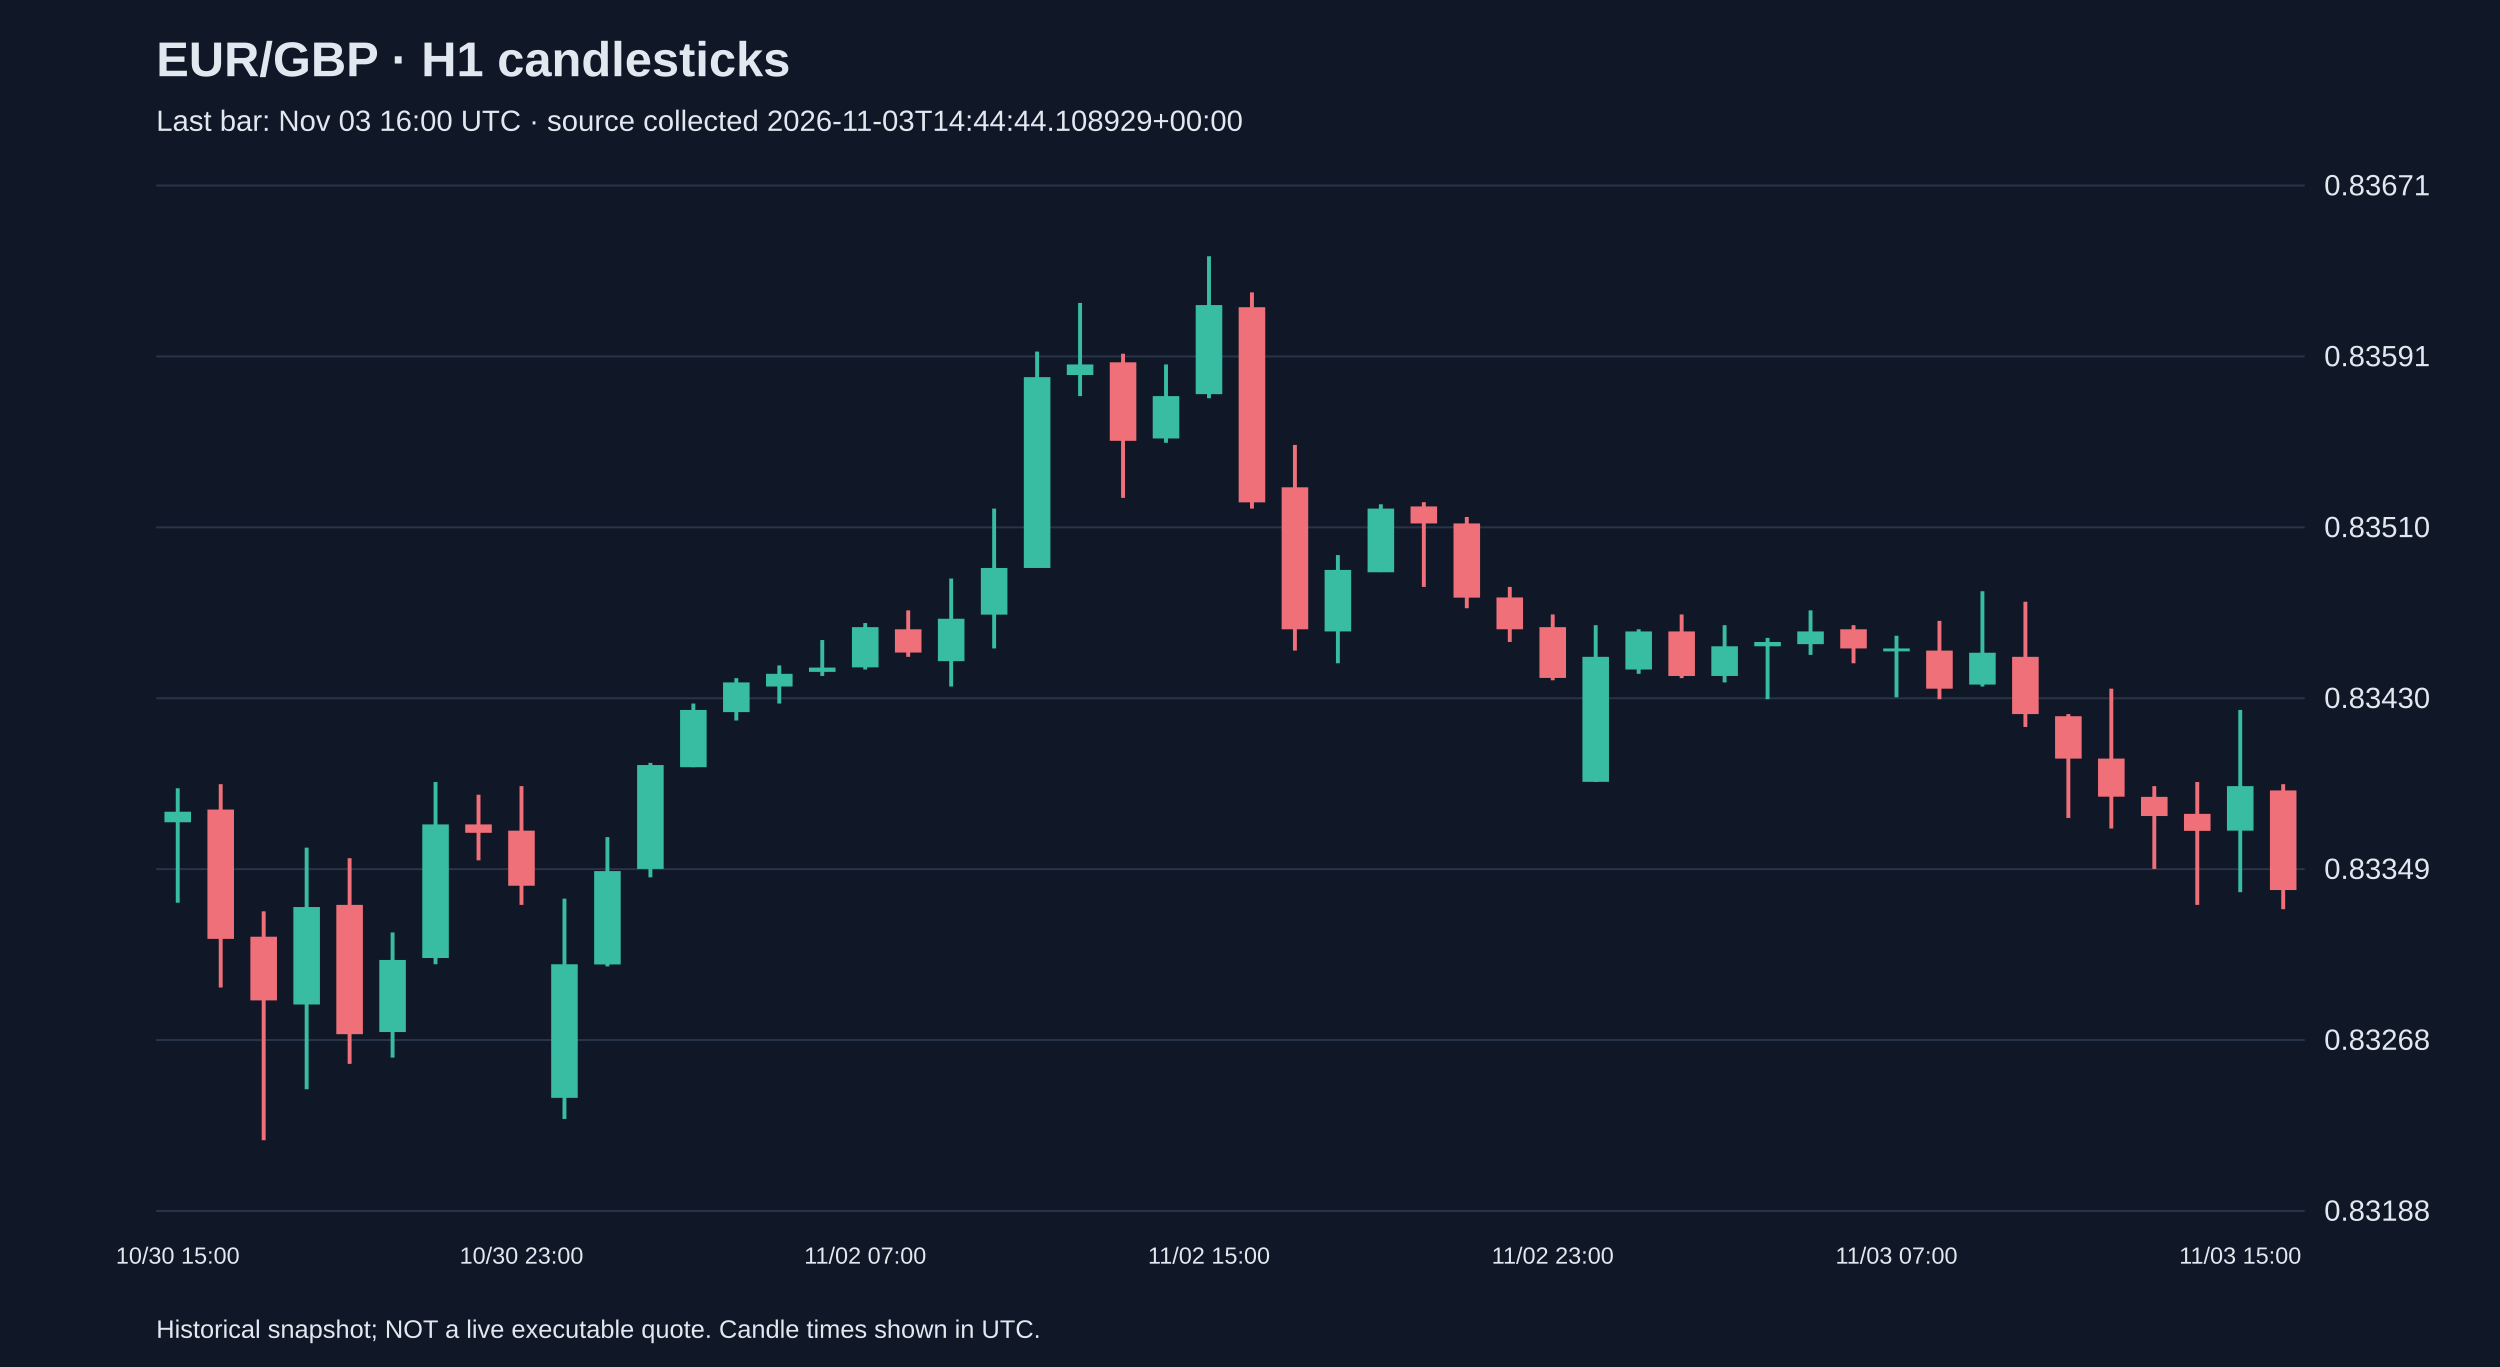
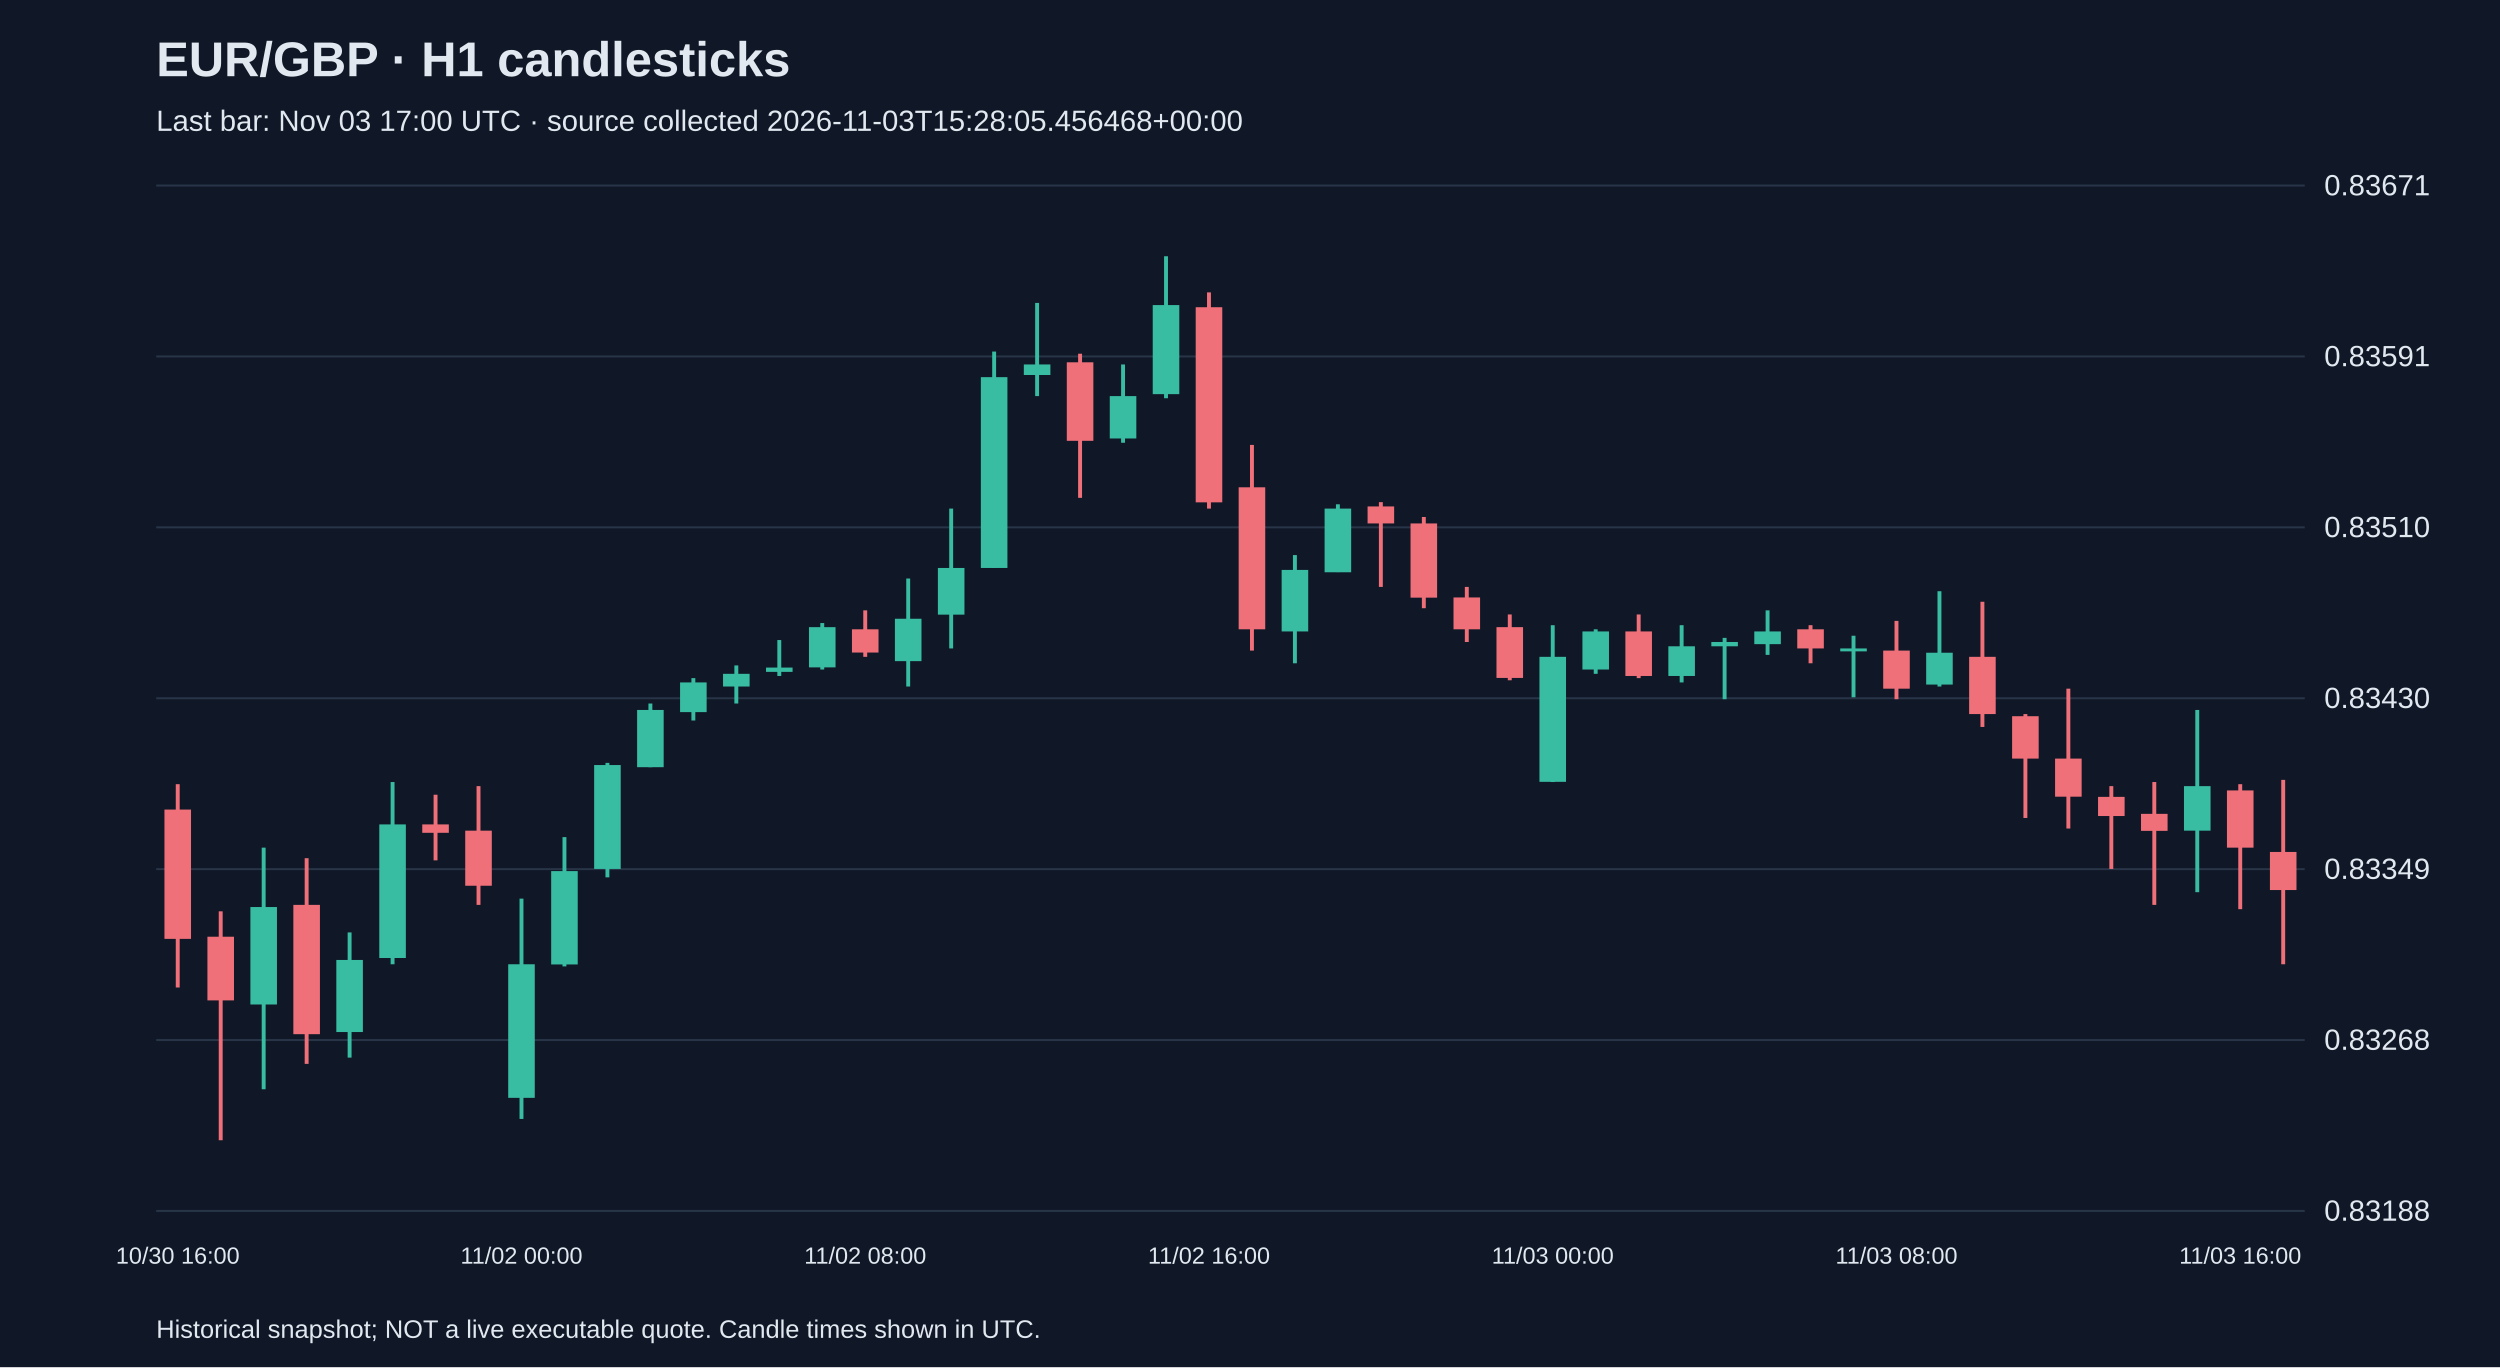
<svg xmlns="http://www.w3.org/2000/svg" viewBox="0 0 1280 700">
  <rect width="100%" height="100%" fill="#101827" />
  <style>text{font-family:Arial,sans-serif;fill:#e2e8f0}</style>
  <text x="80" y="39" font-size="25" font-weight="bold">EUR/GBP · H1 candlesticks</text>
-   <text x="80" y="67" font-size="15" fill="#a6b1c5">Last bar: Nov 03 16:00 UTC · source collected 2026-11-03T14:44:44.108929+00:00</text>
+   <text x="80" y="67" font-size="15" fill="#a6b1c5">Last bar: Nov 03 17:00 UTC · source collected 2026-11-03T15:28:05.456468+00:00</text>
  <line x1="80" y1="620.0" x2="1180" y2="620.0" stroke="#283548" />
  <text x="1190" y="625.0" font-size="15">0.83188</text>
  <line x1="80" y1="532.5" x2="1180" y2="532.5" stroke="#283548" />
  <text x="1190" y="537.5" font-size="15">0.83268</text>
  <line x1="80" y1="445.0" x2="1180" y2="445.0" stroke="#283548" />
  <text x="1190" y="450.0" font-size="15">0.83349</text>
  <line x1="80" y1="357.5" x2="1180" y2="357.5" stroke="#283548" />
  <text x="1190" y="362.5" font-size="15">0.83430</text>
  <line x1="80" y1="270.0" x2="1180" y2="270.0" stroke="#283548" />
  <text x="1190" y="275.0" font-size="15">0.83510</text>
  <line x1="80" y1="182.5" x2="1180" y2="182.5" stroke="#283548" />
  <text x="1190" y="187.5" font-size="15">0.83591</text>
  <line x1="80" y1="95.0" x2="1180" y2="95.0" stroke="#283548" />
  <text x="1190" y="100.0" font-size="15">0.83671</text>
-   <line x1="91.0" y1="403.6" x2="91.0" y2="462.2" stroke="#38bca2" stroke-width="2" />
-   <rect x="84.2" y="415.6" width="13.6" height="5.4" fill="#38bca2" />
-   <text x="91.0" y="647" text-anchor="middle" font-size="12">10/30 15:00</text>
-   <line x1="113.0" y1="401.5" x2="113.0" y2="505.6" stroke="#f07079" stroke-width="2" />
-   <rect x="106.2" y="414.5" width="13.6" height="66.2" fill="#f07079" />
-   <line x1="135.0" y1="466.6" x2="135.0" y2="583.8" stroke="#f07079" stroke-width="2" />
-   <rect x="128.2" y="479.6" width="13.6" height="32.6" fill="#f07079" />
-   <line x1="157.0" y1="434.0" x2="157.0" y2="557.7" stroke="#38bca2" stroke-width="2" />
-   <rect x="150.2" y="464.4" width="13.6" height="49.9" fill="#38bca2" />
-   <line x1="179.0" y1="439.4" x2="179.0" y2="544.7" stroke="#f07079" stroke-width="2" />
-   <rect x="172.2" y="463.3" width="13.6" height="66.2" fill="#f07079" />
-   <line x1="201.0" y1="477.4" x2="201.0" y2="541.5" stroke="#38bca2" stroke-width="2" />
-   <rect x="194.2" y="491.5" width="13.6" height="36.9" fill="#38bca2" />
-   <line x1="223.0" y1="400.4" x2="223.0" y2="493.7" stroke="#38bca2" stroke-width="2" />
-   <rect x="216.2" y="422.1" width="13.6" height="68.4" fill="#38bca2" />
-   <line x1="245.0" y1="406.9" x2="245.0" y2="440.5" stroke="#f07079" stroke-width="2" />
-   <rect x="238.2" y="422.1" width="13.6" height="4.3" fill="#f07079" />
-   <line x1="267.0" y1="402.5" x2="267.0" y2="463.3" stroke="#f07079" stroke-width="2" />
-   <rect x="260.2" y="425.3" width="13.6" height="28.2" fill="#f07079" />
-   <text x="267.0" y="647" text-anchor="middle" font-size="12">10/30 23:00</text>
-   <line x1="289.0" y1="460.1" x2="289.0" y2="572.9" stroke="#38bca2" stroke-width="2" />
-   <rect x="282.2" y="493.7" width="13.6" height="68.4" fill="#38bca2" />
-   <line x1="311.0" y1="428.6" x2="311.0" y2="494.8" stroke="#38bca2" stroke-width="2" />
-   <rect x="304.2" y="446.0" width="13.6" height="47.8" fill="#38bca2" />
-   <line x1="333.0" y1="390.6" x2="333.0" y2="449.2" stroke="#38bca2" stroke-width="2" />
-   <rect x="326.2" y="391.7" width="13.6" height="53.2" fill="#38bca2" />
-   <line x1="355.0" y1="360.2" x2="355.0" y2="392.8" stroke="#38bca2" stroke-width="2" />
-   <rect x="348.2" y="363.5" width="13.6" height="29.3" fill="#38bca2" />
-   <line x1="377.0" y1="347.2" x2="377.0" y2="368.9" stroke="#38bca2" stroke-width="2" />
-   <rect x="370.2" y="349.4" width="13.6" height="15.2" fill="#38bca2" />
-   <line x1="399.0" y1="340.7" x2="399.0" y2="360.2" stroke="#38bca2" stroke-width="2" />
-   <rect x="392.2" y="345.0" width="13.6" height="6.5" fill="#38bca2" />
-   <line x1="421.0" y1="327.7" x2="421.0" y2="346.1" stroke="#38bca2" stroke-width="2" />
-   <rect x="414.2" y="341.8" width="13.6" height="2.2" fill="#38bca2" />
-   <line x1="443.0" y1="319.0" x2="443.0" y2="342.8" stroke="#38bca2" stroke-width="2" />
-   <rect x="436.2" y="321.1" width="13.6" height="20.6" fill="#38bca2" />
-   <text x="443.0" y="647" text-anchor="middle" font-size="12">11/02 07:00</text>
-   <line x1="465.0" y1="312.5" x2="465.0" y2="336.3" stroke="#f07079" stroke-width="2" />
-   <rect x="458.2" y="322.2" width="13.6" height="11.9" fill="#f07079" />
-   <line x1="487.0" y1="296.2" x2="487.0" y2="351.5" stroke="#38bca2" stroke-width="2" />
-   <rect x="480.2" y="316.8" width="13.6" height="21.7" fill="#38bca2" />
-   <line x1="509.0" y1="260.4" x2="509.0" y2="332.0" stroke="#38bca2" stroke-width="2" />
-   <rect x="502.2" y="290.8" width="13.6" height="23.9" fill="#38bca2" />
-   <line x1="531.0" y1="180.0" x2="531.0" y2="290.8" stroke="#38bca2" stroke-width="2" />
-   <rect x="524.2" y="193.1" width="13.6" height="97.7" fill="#38bca2" />
-   <line x1="553.0" y1="155.1" x2="553.0" y2="202.8" stroke="#38bca2" stroke-width="2" />
-   <rect x="546.2" y="186.6" width="13.6" height="5.4" fill="#38bca2" />
-   <line x1="575.0" y1="181.1" x2="575.0" y2="254.9" stroke="#f07079" stroke-width="2" />
-   <rect x="568.2" y="185.5" width="13.6" height="40.2" fill="#f07079" />
-   <line x1="597.0" y1="186.6" x2="597.0" y2="226.7" stroke="#38bca2" stroke-width="2" />
-   <rect x="590.2" y="202.8" width="13.6" height="21.7" fill="#38bca2" />
-   <line x1="619.0" y1="131.2" x2="619.0" y2="203.9" stroke="#38bca2" stroke-width="2" />
-   <rect x="612.2" y="156.2" width="13.6" height="45.6" fill="#38bca2" />
-   <text x="619.0" y="647" text-anchor="middle" font-size="12">11/02 15:00</text>
-   <line x1="641.0" y1="149.7" x2="641.0" y2="260.4" stroke="#f07079" stroke-width="2" />
-   <rect x="634.2" y="157.3" width="13.6" height="99.9" fill="#f07079" />
-   <line x1="663.0" y1="227.8" x2="663.0" y2="333.1" stroke="#f07079" stroke-width="2" />
-   <rect x="656.2" y="249.5" width="13.6" height="72.7" fill="#f07079" />
-   <line x1="685.0" y1="284.2" x2="685.0" y2="339.6" stroke="#38bca2" stroke-width="2" />
-   <rect x="678.2" y="291.8" width="13.6" height="31.5" fill="#38bca2" />
-   <line x1="707.0" y1="258.2" x2="707.0" y2="292.9" stroke="#38bca2" stroke-width="2" />
-   <rect x="700.2" y="260.4" width="13.6" height="32.6" fill="#38bca2" />
-   <line x1="729.0" y1="257.1" x2="729.0" y2="300.5" stroke="#f07079" stroke-width="2" />
-   <rect x="722.2" y="259.3" width="13.6" height="8.7" fill="#f07079" />
-   <line x1="751.0" y1="264.7" x2="751.0" y2="311.4" stroke="#f07079" stroke-width="2" />
-   <rect x="744.2" y="268.0" width="13.6" height="38.0" fill="#f07079" />
-   <line x1="773.0" y1="300.5" x2="773.0" y2="328.7" stroke="#f07079" stroke-width="2" />
-   <rect x="766.2" y="305.9" width="13.6" height="16.3" fill="#f07079" />
-   <line x1="795.0" y1="314.6" x2="795.0" y2="348.3" stroke="#f07079" stroke-width="2" />
-   <rect x="788.2" y="321.1" width="13.6" height="26.0" fill="#f07079" />
-   <text x="795.0" y="647" text-anchor="middle" font-size="12">11/02 23:00</text>
-   <line x1="817.0" y1="320.1" x2="817.0" y2="400.4" stroke="#38bca2" stroke-width="2" />
-   <rect x="810.2" y="336.3" width="13.6" height="64.0" fill="#38bca2" />
-   <line x1="839.0" y1="322.2" x2="839.0" y2="345.0" stroke="#38bca2" stroke-width="2" />
-   <rect x="832.2" y="323.3" width="13.6" height="19.5" fill="#38bca2" />
-   <line x1="861.0" y1="314.6" x2="861.0" y2="347.2" stroke="#f07079" stroke-width="2" />
-   <rect x="854.2" y="323.3" width="13.6" height="22.8" fill="#f07079" />
-   <line x1="883.0" y1="320.1" x2="883.0" y2="349.4" stroke="#38bca2" stroke-width="2" />
-   <rect x="876.2" y="330.9" width="13.6" height="15.2" fill="#38bca2" />
-   <line x1="905.0" y1="326.6" x2="905.0" y2="358.0" stroke="#38bca2" stroke-width="2" />
-   <rect x="898.2" y="328.7" width="13.6" height="2.2" fill="#38bca2" />
-   <line x1="927.0" y1="312.5" x2="927.0" y2="335.3" stroke="#38bca2" stroke-width="2" />
-   <rect x="920.2" y="323.3" width="13.6" height="6.5" fill="#38bca2" />
-   <line x1="949.0" y1="320.1" x2="949.0" y2="339.6" stroke="#f07079" stroke-width="2" />
-   <rect x="942.2" y="322.2" width="13.6" height="9.8" fill="#f07079" />
-   <line x1="971.0" y1="325.5" x2="971.0" y2="357.0" stroke="#38bca2" stroke-width="2" />
-   <rect x="964.2" y="332.0" width="13.6" height="1.5" fill="#38bca2" />
-   <text x="971.0" y="647" text-anchor="middle" font-size="12">11/03 07:00</text>
-   <line x1="993.0" y1="317.9" x2="993.0" y2="358.0" stroke="#f07079" stroke-width="2" />
-   <rect x="986.2" y="333.1" width="13.6" height="19.5" fill="#f07079" />
-   <line x1="1015.0" y1="302.7" x2="1015.0" y2="351.5" stroke="#38bca2" stroke-width="2" />
-   <rect x="1008.2" y="334.2" width="13.6" height="16.3" fill="#38bca2" />
-   <line x1="1037.0" y1="308.1" x2="1037.0" y2="372.2" stroke="#f07079" stroke-width="2" />
-   <rect x="1030.2" y="336.3" width="13.6" height="29.3" fill="#f07079" />
-   <line x1="1059.0" y1="365.6" x2="1059.0" y2="418.8" stroke="#f07079" stroke-width="2" />
-   <rect x="1052.2" y="366.7" width="13.6" height="21.7" fill="#f07079" />
-   <line x1="1081.0" y1="352.6" x2="1081.0" y2="424.2" stroke="#f07079" stroke-width="2" />
-   <rect x="1074.2" y="388.4" width="13.6" height="19.5" fill="#f07079" />
-   <line x1="1103.0" y1="402.5" x2="1103.0" y2="444.9" stroke="#f07079" stroke-width="2" />
-   <rect x="1096.2" y="408.0" width="13.6" height="9.8" fill="#f07079" />
-   <line x1="1125.0" y1="400.4" x2="1125.0" y2="463.3" stroke="#f07079" stroke-width="2" />
-   <rect x="1118.2" y="416.7" width="13.6" height="8.7" fill="#f07079" />
-   <line x1="1147.0" y1="363.5" x2="1147.0" y2="456.8" stroke="#38bca2" stroke-width="2" />
-   <rect x="1140.2" y="402.5" width="13.6" height="22.8" fill="#38bca2" />
-   <text x="1147.0" y="647" text-anchor="middle" font-size="12">11/03 15:00</text>
-   <line x1="1169.0" y1="401.5" x2="1169.0" y2="465.5" stroke="#f07079" stroke-width="2" />
-   <rect x="1162.2" y="404.7" width="13.6" height="51.0" fill="#f07079" />
+   <line x1="91.0" y1="401.5" x2="91.0" y2="505.6" stroke="#f07079" stroke-width="2" />
+   <rect x="84.2" y="414.5" width="13.6" height="66.2" fill="#f07079" />
+   <text x="91.0" y="647" text-anchor="middle" font-size="12">10/30 16:00</text>
+   <line x1="113.0" y1="466.6" x2="113.0" y2="583.8" stroke="#f07079" stroke-width="2" />
+   <rect x="106.2" y="479.6" width="13.6" height="32.6" fill="#f07079" />
+   <line x1="135.0" y1="434.0" x2="135.0" y2="557.7" stroke="#38bca2" stroke-width="2" />
+   <rect x="128.2" y="464.4" width="13.6" height="49.9" fill="#38bca2" />
+   <line x1="157.0" y1="439.4" x2="157.0" y2="544.7" stroke="#f07079" stroke-width="2" />
+   <rect x="150.2" y="463.3" width="13.6" height="66.2" fill="#f07079" />
+   <line x1="179.0" y1="477.4" x2="179.0" y2="541.5" stroke="#38bca2" stroke-width="2" />
+   <rect x="172.2" y="491.5" width="13.6" height="36.9" fill="#38bca2" />
+   <line x1="201.0" y1="400.4" x2="201.0" y2="493.7" stroke="#38bca2" stroke-width="2" />
+   <rect x="194.2" y="422.1" width="13.6" height="68.4" fill="#38bca2" />
+   <line x1="223.0" y1="406.9" x2="223.0" y2="440.5" stroke="#f07079" stroke-width="2" />
+   <rect x="216.2" y="422.1" width="13.6" height="4.3" fill="#f07079" />
+   <line x1="245.0" y1="402.5" x2="245.0" y2="463.3" stroke="#f07079" stroke-width="2" />
+   <rect x="238.2" y="425.3" width="13.6" height="28.2" fill="#f07079" />
+   <line x1="267.0" y1="460.1" x2="267.0" y2="572.9" stroke="#38bca2" stroke-width="2" />
+   <rect x="260.2" y="493.7" width="13.6" height="68.4" fill="#38bca2" />
+   <text x="267.0" y="647" text-anchor="middle" font-size="12">11/02 00:00</text>
+   <line x1="289.0" y1="428.6" x2="289.0" y2="494.8" stroke="#38bca2" stroke-width="2" />
+   <rect x="282.2" y="446.0" width="13.6" height="47.8" fill="#38bca2" />
+   <line x1="311.0" y1="390.6" x2="311.0" y2="449.2" stroke="#38bca2" stroke-width="2" />
+   <rect x="304.2" y="391.7" width="13.6" height="53.2" fill="#38bca2" />
+   <line x1="333.0" y1="360.2" x2="333.0" y2="392.8" stroke="#38bca2" stroke-width="2" />
+   <rect x="326.2" y="363.5" width="13.6" height="29.3" fill="#38bca2" />
+   <line x1="355.0" y1="347.2" x2="355.0" y2="368.9" stroke="#38bca2" stroke-width="2" />
+   <rect x="348.2" y="349.4" width="13.6" height="15.2" fill="#38bca2" />
+   <line x1="377.0" y1="340.7" x2="377.0" y2="360.2" stroke="#38bca2" stroke-width="2" />
+   <rect x="370.2" y="345.0" width="13.6" height="6.5" fill="#38bca2" />
+   <line x1="399.0" y1="327.7" x2="399.0" y2="346.1" stroke="#38bca2" stroke-width="2" />
+   <rect x="392.2" y="341.8" width="13.6" height="2.2" fill="#38bca2" />
+   <line x1="421.0" y1="319.0" x2="421.0" y2="342.8" stroke="#38bca2" stroke-width="2" />
+   <rect x="414.2" y="321.1" width="13.6" height="20.6" fill="#38bca2" />
+   <line x1="443.0" y1="312.5" x2="443.0" y2="336.3" stroke="#f07079" stroke-width="2" />
+   <rect x="436.2" y="322.2" width="13.6" height="11.9" fill="#f07079" />
+   <text x="443.0" y="647" text-anchor="middle" font-size="12">11/02 08:00</text>
+   <line x1="465.0" y1="296.2" x2="465.0" y2="351.5" stroke="#38bca2" stroke-width="2" />
+   <rect x="458.2" y="316.8" width="13.6" height="21.7" fill="#38bca2" />
+   <line x1="487.0" y1="260.4" x2="487.0" y2="332.0" stroke="#38bca2" stroke-width="2" />
+   <rect x="480.2" y="290.8" width="13.6" height="23.9" fill="#38bca2" />
+   <line x1="509.0" y1="180.0" x2="509.0" y2="290.8" stroke="#38bca2" stroke-width="2" />
+   <rect x="502.2" y="193.1" width="13.6" height="97.7" fill="#38bca2" />
+   <line x1="531.0" y1="155.1" x2="531.0" y2="202.8" stroke="#38bca2" stroke-width="2" />
+   <rect x="524.2" y="186.6" width="13.6" height="5.4" fill="#38bca2" />
+   <line x1="553.0" y1="181.1" x2="553.0" y2="254.9" stroke="#f07079" stroke-width="2" />
+   <rect x="546.2" y="185.5" width="13.6" height="40.2" fill="#f07079" />
+   <line x1="575.0" y1="186.6" x2="575.0" y2="226.7" stroke="#38bca2" stroke-width="2" />
+   <rect x="568.2" y="202.8" width="13.6" height="21.7" fill="#38bca2" />
+   <line x1="597.0" y1="131.2" x2="597.0" y2="203.9" stroke="#38bca2" stroke-width="2" />
+   <rect x="590.2" y="156.2" width="13.6" height="45.6" fill="#38bca2" />
+   <line x1="619.0" y1="149.7" x2="619.0" y2="260.4" stroke="#f07079" stroke-width="2" />
+   <rect x="612.2" y="157.3" width="13.6" height="99.9" fill="#f07079" />
+   <text x="619.0" y="647" text-anchor="middle" font-size="12">11/02 16:00</text>
+   <line x1="641.0" y1="227.8" x2="641.0" y2="333.1" stroke="#f07079" stroke-width="2" />
+   <rect x="634.2" y="249.5" width="13.6" height="72.7" fill="#f07079" />
+   <line x1="663.0" y1="284.2" x2="663.0" y2="339.6" stroke="#38bca2" stroke-width="2" />
+   <rect x="656.2" y="291.8" width="13.6" height="31.5" fill="#38bca2" />
+   <line x1="685.0" y1="258.2" x2="685.0" y2="292.9" stroke="#38bca2" stroke-width="2" />
+   <rect x="678.2" y="260.4" width="13.6" height="32.6" fill="#38bca2" />
+   <line x1="707.0" y1="257.1" x2="707.0" y2="300.5" stroke="#f07079" stroke-width="2" />
+   <rect x="700.2" y="259.3" width="13.6" height="8.7" fill="#f07079" />
+   <line x1="729.0" y1="264.7" x2="729.0" y2="311.4" stroke="#f07079" stroke-width="2" />
+   <rect x="722.2" y="268.0" width="13.6" height="38.0" fill="#f07079" />
+   <line x1="751.0" y1="300.5" x2="751.0" y2="328.7" stroke="#f07079" stroke-width="2" />
+   <rect x="744.2" y="305.9" width="13.6" height="16.3" fill="#f07079" />
+   <line x1="773.0" y1="314.6" x2="773.0" y2="348.3" stroke="#f07079" stroke-width="2" />
+   <rect x="766.2" y="321.1" width="13.6" height="26.0" fill="#f07079" />
+   <line x1="795.0" y1="320.1" x2="795.0" y2="400.4" stroke="#38bca2" stroke-width="2" />
+   <rect x="788.2" y="336.3" width="13.6" height="64.0" fill="#38bca2" />
+   <text x="795.0" y="647" text-anchor="middle" font-size="12">11/03 00:00</text>
+   <line x1="817.0" y1="322.2" x2="817.0" y2="345.0" stroke="#38bca2" stroke-width="2" />
+   <rect x="810.2" y="323.3" width="13.6" height="19.5" fill="#38bca2" />
+   <line x1="839.0" y1="314.6" x2="839.0" y2="347.2" stroke="#f07079" stroke-width="2" />
+   <rect x="832.2" y="323.3" width="13.6" height="22.8" fill="#f07079" />
+   <line x1="861.0" y1="320.1" x2="861.0" y2="349.4" stroke="#38bca2" stroke-width="2" />
+   <rect x="854.2" y="330.9" width="13.6" height="15.2" fill="#38bca2" />
+   <line x1="883.0" y1="326.6" x2="883.0" y2="358.0" stroke="#38bca2" stroke-width="2" />
+   <rect x="876.2" y="328.7" width="13.6" height="2.2" fill="#38bca2" />
+   <line x1="905.0" y1="312.5" x2="905.0" y2="335.3" stroke="#38bca2" stroke-width="2" />
+   <rect x="898.2" y="323.3" width="13.6" height="6.5" fill="#38bca2" />
+   <line x1="927.0" y1="320.1" x2="927.0" y2="339.6" stroke="#f07079" stroke-width="2" />
+   <rect x="920.2" y="322.2" width="13.6" height="9.8" fill="#f07079" />
+   <line x1="949.0" y1="325.5" x2="949.0" y2="357.0" stroke="#38bca2" stroke-width="2" />
+   <rect x="942.2" y="332.0" width="13.6" height="1.5" fill="#38bca2" />
+   <line x1="971.0" y1="317.9" x2="971.0" y2="358.0" stroke="#f07079" stroke-width="2" />
+   <rect x="964.2" y="333.1" width="13.6" height="19.5" fill="#f07079" />
+   <text x="971.0" y="647" text-anchor="middle" font-size="12">11/03 08:00</text>
+   <line x1="993.0" y1="302.7" x2="993.0" y2="351.5" stroke="#38bca2" stroke-width="2" />
+   <rect x="986.2" y="334.2" width="13.6" height="16.3" fill="#38bca2" />
+   <line x1="1015.0" y1="308.1" x2="1015.0" y2="372.2" stroke="#f07079" stroke-width="2" />
+   <rect x="1008.2" y="336.3" width="13.6" height="29.3" fill="#f07079" />
+   <line x1="1037.0" y1="365.6" x2="1037.0" y2="418.8" stroke="#f07079" stroke-width="2" />
+   <rect x="1030.2" y="366.7" width="13.6" height="21.7" fill="#f07079" />
+   <line x1="1059.0" y1="352.6" x2="1059.0" y2="424.2" stroke="#f07079" stroke-width="2" />
+   <rect x="1052.2" y="388.4" width="13.6" height="19.5" fill="#f07079" />
+   <line x1="1081.0" y1="402.5" x2="1081.0" y2="444.9" stroke="#f07079" stroke-width="2" />
+   <rect x="1074.2" y="408.0" width="13.6" height="9.8" fill="#f07079" />
+   <line x1="1103.0" y1="400.4" x2="1103.0" y2="463.3" stroke="#f07079" stroke-width="2" />
+   <rect x="1096.2" y="416.7" width="13.6" height="8.7" fill="#f07079" />
+   <line x1="1125.0" y1="363.5" x2="1125.0" y2="456.8" stroke="#38bca2" stroke-width="2" />
+   <rect x="1118.2" y="402.5" width="13.6" height="22.8" fill="#38bca2" />
+   <line x1="1147.0" y1="401.5" x2="1147.0" y2="465.5" stroke="#f07079" stroke-width="2" />
+   <rect x="1140.2" y="404.7" width="13.6" height="29.3" fill="#f07079" />
+   <text x="1147.0" y="647" text-anchor="middle" font-size="12">11/03 16:00</text>
+   <line x1="1169.0" y1="399.3" x2="1169.0" y2="493.7" stroke="#f07079" stroke-width="2" />
+   <rect x="1162.2" y="436.2" width="13.6" height="19.5" fill="#f07079" />
  <text x="80" y="685" font-size="13">Historical snapshot; NOT a live executable quote. Candle times shown in UTC.</text>
</svg>
